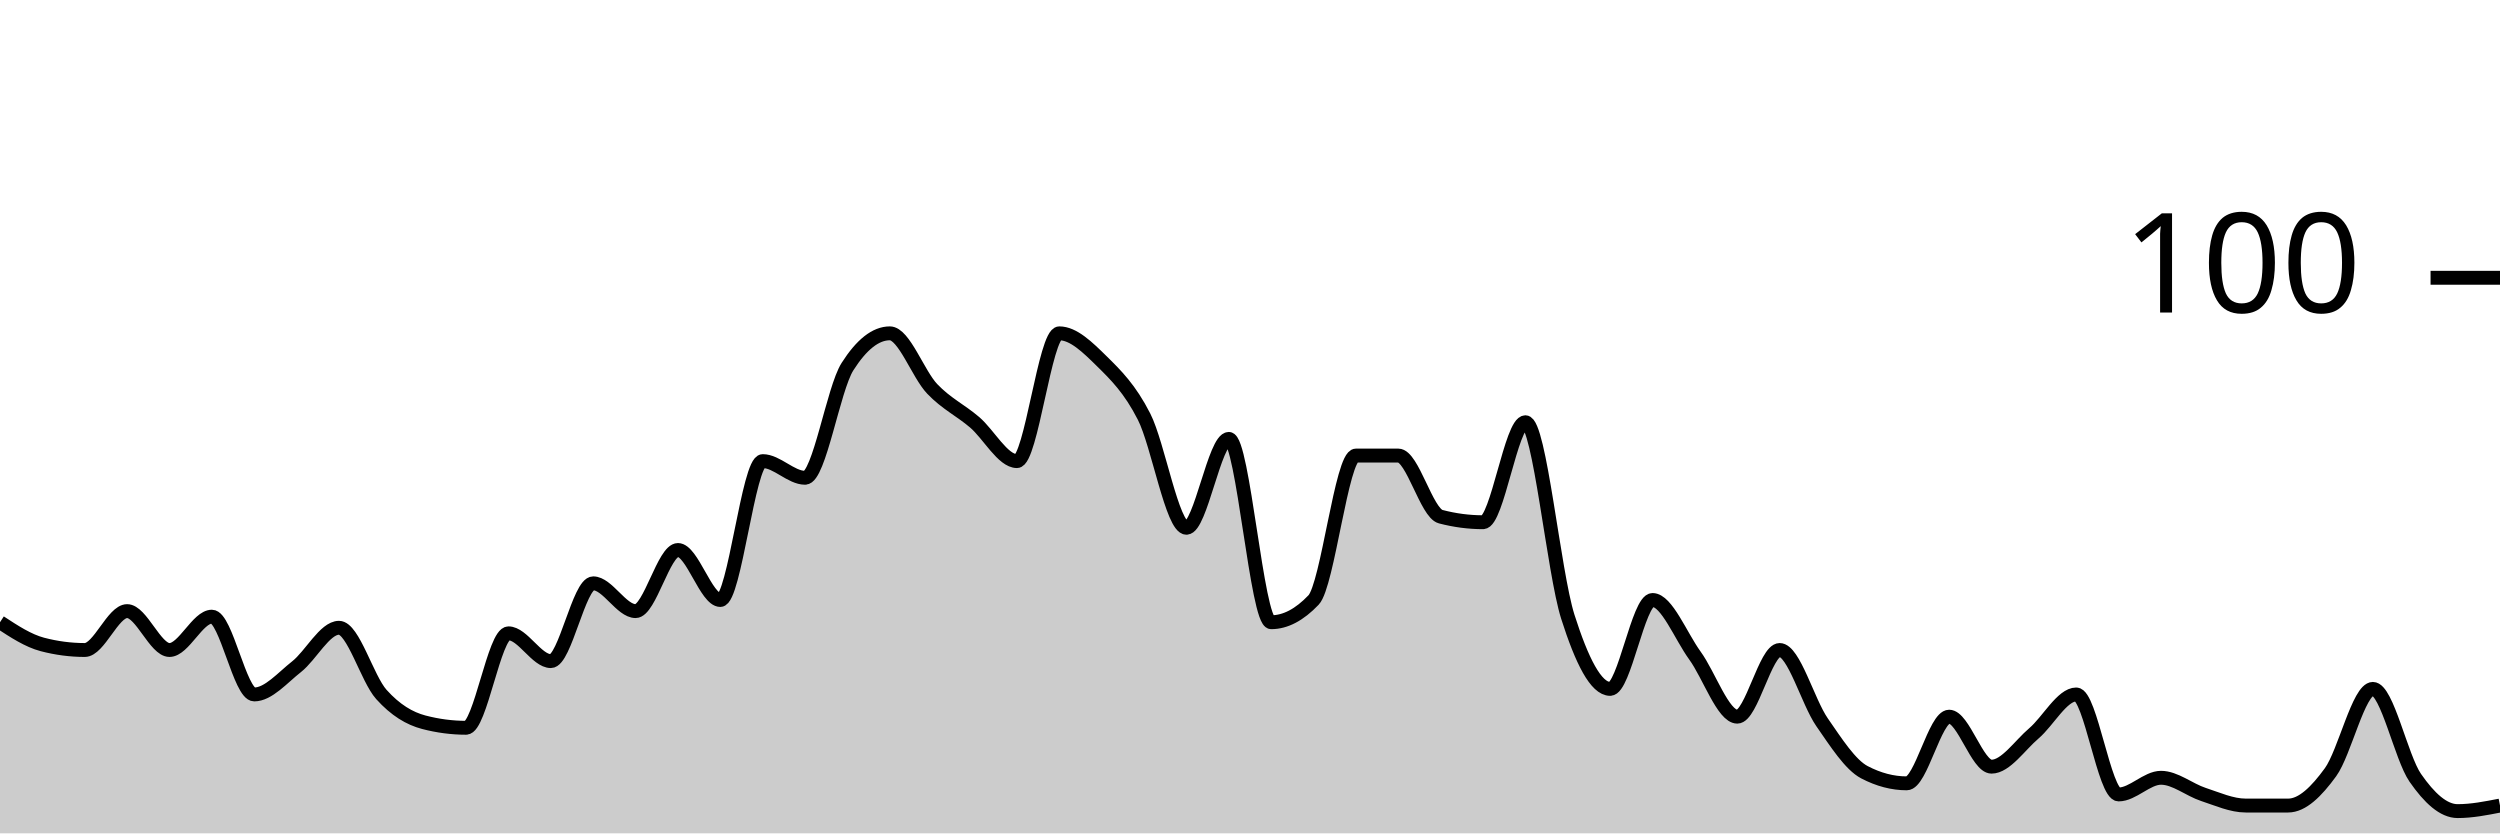
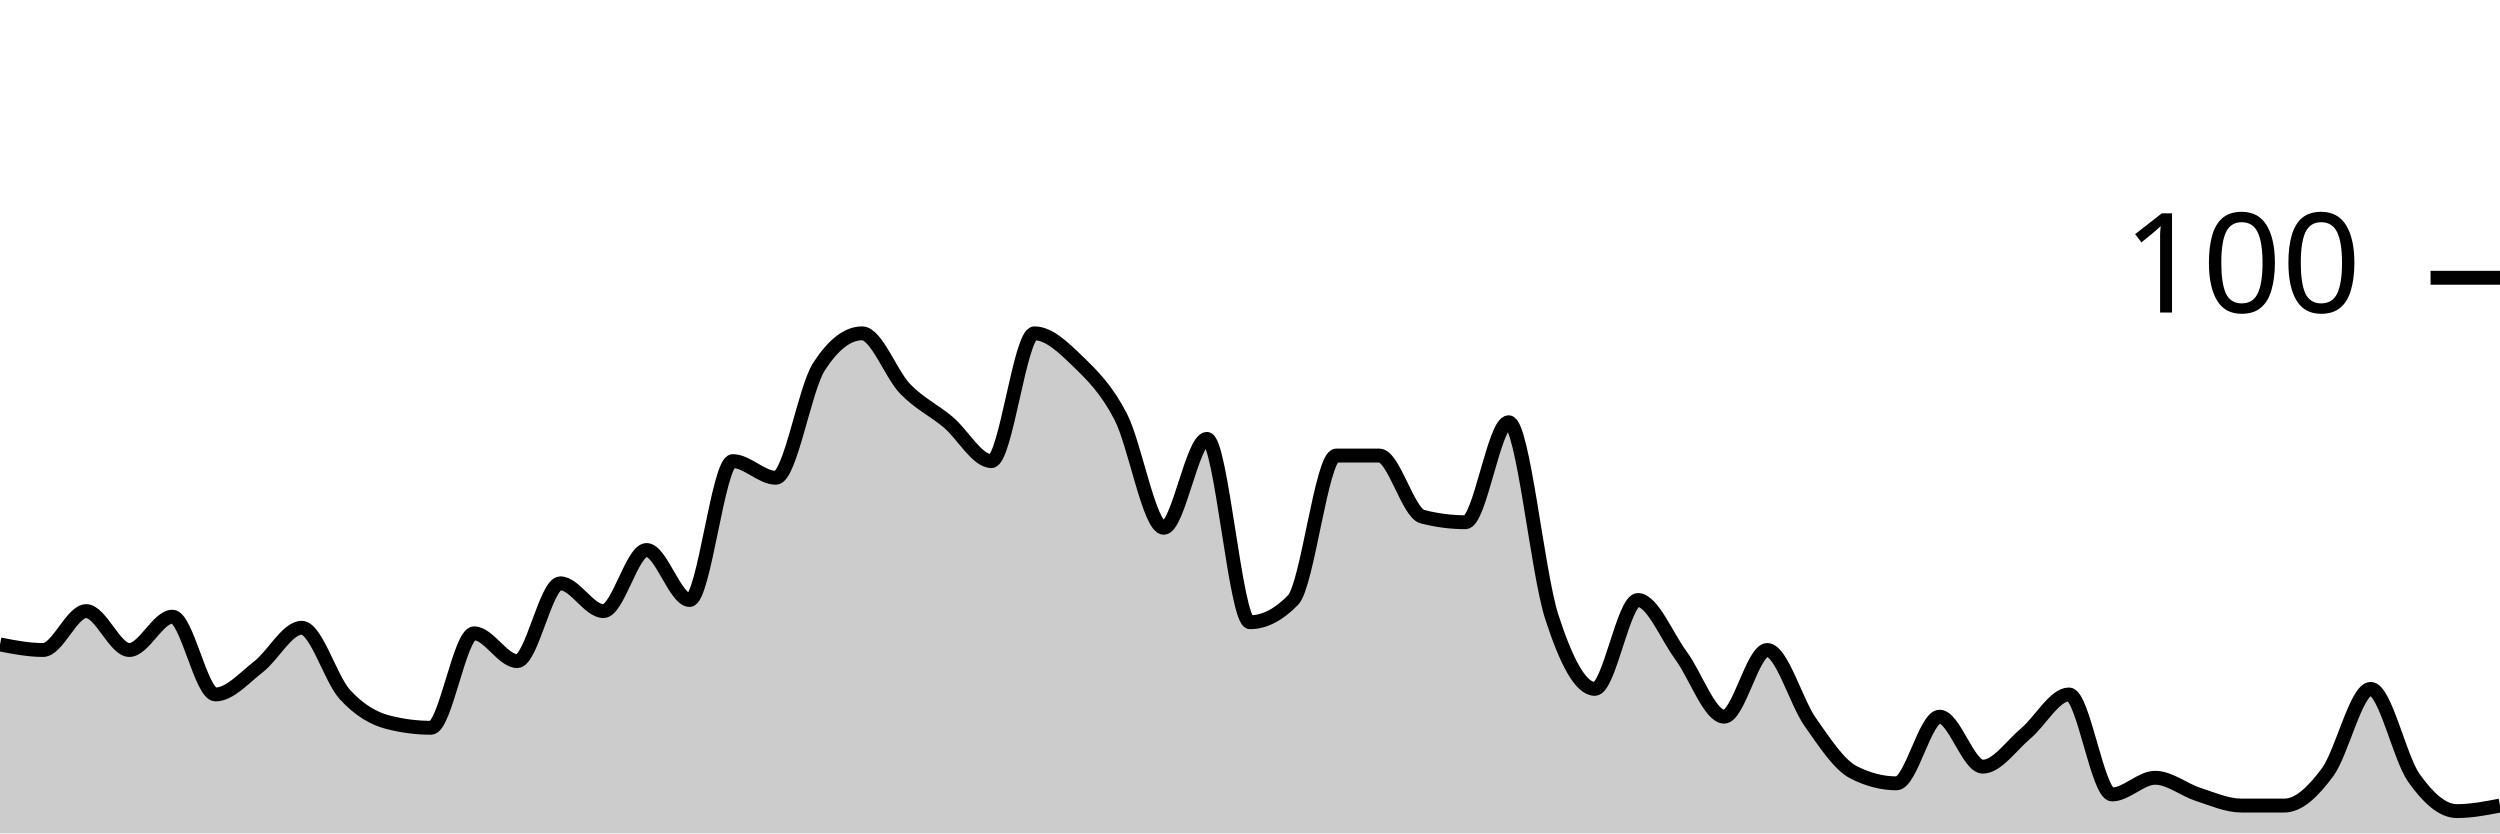
<svg xmlns="http://www.w3.org/2000/svg" viewBox="0 0 180 60">
  <g transform="translate(0,20)">
-     <path class="area" fill="rgba(0, 0, 0, 0.2)" d="M0,24.8C1.017,25.467,2.034,26.133,3.051,26.4C4.068,26.667,5.085,26.8,6.102,26.8C7.119,26.8,8.136,24,9.153,24C10.169,24,11.186,26.8,12.203,26.8C13.22,26.8,14.237,24.4,15.254,24.4C16.271,24.4,17.288,30,18.305,30C19.322,30,20.339,28.8,21.356,28C22.373,27.2,23.39,25.2,24.407,25.2C25.424,25.2,26.441,28.867,27.458,30C28.475,31.133,29.492,31.733,30.508,32C31.525,32.267,32.542,32.4,33.559,32.4C34.576,32.4,35.593,25.6,36.61,25.6C37.627,25.6,38.644,27.6,39.661,27.6C40.678,27.6,41.695,22,42.712,22C43.729,22,44.746,24,45.763,24C46.78,24,47.797,19.6,48.814,19.6C49.831,19.6,50.847,23.2,51.864,23.2C52.881,23.2,53.898,13.2,54.915,13.2C55.932,13.2,56.949,14.4,57.966,14.4C58.983,14.4,60,8,61.017,6.4C62.034,4.8,63.051,4,64.068,4C65.085,4,66.102,6.933,67.119,8C68.136,9.067,69.153,9.533,70.169,10.4C71.186,11.267,72.203,13.2,73.22,13.2C74.237,13.2,75.254,4,76.271,4C77.288,4,78.305,5,79.322,6C80.339,7,81.356,8,82.373,10C83.39,12,84.407,18,85.424,18C86.441,18,87.458,11.6,88.475,11.6C89.492,11.6,90.508,24.8,91.525,24.8C92.542,24.8,93.559,24.267,94.576,23.2C95.593,22.133,96.61,12.8,97.627,12.8C98.644,12.8,99.661,12.8,100.678,12.8C101.695,12.8,102.712,16.933,103.729,17.2C104.746,17.467,105.763,17.6,106.78,17.6C107.797,17.6,108.814,10.4,109.831,10.4C110.847,10.4,111.864,21.2,112.881,24.4C113.898,27.6,114.915,29.6,115.932,29.6C116.949,29.6,117.966,23.2,118.983,23.2C120,23.2,121.017,25.8,122.034,27.2C123.051,28.6,124.068,31.6,125.085,31.6C126.102,31.6,127.119,26.8,128.136,26.8C129.153,26.8,130.169,30.533,131.186,32C132.203,33.467,133.22,35.067,134.237,35.6C135.254,36.133,136.271,36.4,137.288,36.4C138.305,36.4,139.322,31.6,140.339,31.6C141.356,31.6,142.373,35.2,143.39,35.2C144.407,35.2,145.424,33.667,146.441,32.8C147.458,31.933,148.475,30,149.492,30C150.508,30,151.525,37.2,152.542,37.2C153.559,37.2,154.576,36,155.593,36C156.61,36,157.627,36.867,158.644,37.2C159.661,37.533,160.678,38,161.695,38C162.712,38,163.729,38,164.746,38C165.763,38,166.78,37,167.797,35.6C168.814,34.2,169.831,29.6,170.847,29.6C171.864,29.6,172.881,34.533,173.898,36C174.915,37.467,175.932,38.4,176.949,38.4C177.966,38.4,178.983,38.2,180,38L180,40C178.983,40,177.966,40,176.949,40C175.932,40,174.915,40,173.898,40C172.881,40,171.864,40,170.847,40C169.831,40,168.814,40,167.797,40C166.78,40,165.763,40,164.746,40C163.729,40,162.712,40,161.695,40C160.678,40,159.661,40,158.644,40C157.627,40,156.61,40,155.593,40C154.576,40,153.559,40,152.542,40C151.525,40,150.508,40,149.492,40C148.475,40,147.458,40,146.441,40C145.424,40,144.407,40,143.39,40C142.373,40,141.356,40,140.339,40C139.322,40,138.305,40,137.288,40C136.271,40,135.254,40,134.237,40C133.22,40,132.203,40,131.186,40C130.169,40,129.153,40,128.136,40C127.119,40,126.102,40,125.085,40C124.068,40,123.051,40,122.034,40C121.017,40,120,40,118.983,40C117.966,40,116.949,40,115.932,40C114.915,40,113.898,40,112.881,40C111.864,40,110.847,40,109.831,40C108.814,40,107.797,40,106.78,40C105.763,40,104.746,40,103.729,40C102.712,40,101.695,40,100.678,40C99.661,40,98.644,40,97.627,40C96.61,40,95.593,40,94.576,40C93.559,40,92.542,40,91.525,40C90.508,40,89.492,40,88.475,40C87.458,40,86.441,40,85.424,40C84.407,40,83.39,40,82.373,40C81.356,40,80.339,40,79.322,40C78.305,40,77.288,40,76.271,40C75.254,40,74.237,40,73.22,40C72.203,40,71.186,40,70.169,40C69.153,40,68.136,40,67.119,40C66.102,40,65.085,40,64.068,40C63.051,40,62.034,40,61.017,40C60,40,58.983,40,57.966,40C56.949,40,55.932,40,54.915,40C53.898,40,52.881,40,51.864,40C50.847,40,49.831,40,48.814,40C47.797,40,46.78,40,45.763,40C44.746,40,43.729,40,42.712,40C41.695,40,40.678,40,39.661,40C38.644,40,37.627,40,36.61,40C35.593,40,34.576,40,33.559,40C32.542,40,31.525,40,30.508,40C29.492,40,28.475,40,27.458,40C26.441,40,25.424,40,24.407,40C23.39,40,22.373,40,21.356,40C20.339,40,19.322,40,18.305,40C17.288,40,16.271,40,15.254,40C14.237,40,13.22,40,12.203,40C11.186,40,10.169,40,9.153,40C8.136,40,7.119,40,6.102,40C5.085,40,4.068,40,3.051,40C2.034,40,1.017,40,0,40Z" />
-     <path class="line" stroke="black" fill="none" d="M0,24.8C1.017,25.467,2.034,26.133,3.051,26.4C4.068,26.667,5.085,26.8,6.102,26.8C7.119,26.8,8.136,24,9.153,24C10.169,24,11.186,26.8,12.203,26.8C13.22,26.8,14.237,24.4,15.254,24.4C16.271,24.4,17.288,30,18.305,30C19.322,30,20.339,28.8,21.356,28C22.373,27.2,23.39,25.2,24.407,25.2C25.424,25.2,26.441,28.867,27.458,30C28.475,31.133,29.492,31.733,30.508,32C31.525,32.267,32.542,32.4,33.559,32.4C34.576,32.4,35.593,25.6,36.61,25.6C37.627,25.6,38.644,27.6,39.661,27.6C40.678,27.6,41.695,22,42.712,22C43.729,22,44.746,24,45.763,24C46.78,24,47.797,19.6,48.814,19.6C49.831,19.6,50.847,23.2,51.864,23.2C52.881,23.2,53.898,13.2,54.915,13.2C55.932,13.2,56.949,14.4,57.966,14.4C58.983,14.4,60,8,61.017,6.4C62.034,4.8,63.051,4,64.068,4C65.085,4,66.102,6.933,67.119,8C68.136,9.067,69.153,9.533,70.169,10.4C71.186,11.267,72.203,13.2,73.22,13.2C74.237,13.2,75.254,4,76.271,4C77.288,4,78.305,5,79.322,6C80.339,7,81.356,8,82.373,10C83.39,12,84.407,18,85.424,18C86.441,18,87.458,11.6,88.475,11.6C89.492,11.6,90.508,24.8,91.525,24.8C92.542,24.8,93.559,24.267,94.576,23.2C95.593,22.133,96.61,12.8,97.627,12.8C98.644,12.8,99.661,12.8,100.678,12.8C101.695,12.8,102.712,16.933,103.729,17.2C104.746,17.467,105.763,17.6,106.78,17.6C107.797,17.6,108.814,10.4,109.831,10.4C110.847,10.4,111.864,21.2,112.881,24.4C113.898,27.6,114.915,29.6,115.932,29.6C116.949,29.6,117.966,23.2,118.983,23.2C120,23.2,121.017,25.8,122.034,27.2C123.051,28.6,124.068,31.6,125.085,31.6C126.102,31.6,127.119,26.8,128.136,26.8C129.153,26.8,130.169,30.533,131.186,32C132.203,33.467,133.22,35.067,134.237,35.6C135.254,36.133,136.271,36.4,137.288,36.4C138.305,36.4,139.322,31.6,140.339,31.6C141.356,31.6,142.373,35.2,143.39,35.2C144.407,35.2,145.424,33.667,146.441,32.8C147.458,31.933,148.475,30,149.492,30C150.508,30,151.525,37.2,152.542,37.2C153.559,37.2,154.576,36,155.593,36C156.61,36,157.627,36.867,158.644,37.2C159.661,37.533,160.678,38,161.695,38C162.712,38,163.729,38,164.746,38C165.763,38,166.78,37,167.797,35.6C168.814,34.2,169.831,29.6,170.847,29.6C171.864,29.6,172.881,34.533,173.898,36C174.915,37.467,175.932,38.4,176.949,38.4C177.966,38.4,178.983,38.2,180,38" />
+     <path class="area" fill="rgba(0, 0, 0, 0.2)" d="M0,26.4C1.034,26.6,2.069,26.8,3.103,26.8C4.138,26.8,5.172,24,6.207,24C7.241,24,8.276,26.8,9.31,26.8C10.345,26.8,11.379,24.4,12.414,24.4C13.448,24.4,14.483,30,15.517,30C16.552,30,17.586,28.8,18.621,28C19.655,27.2,20.69,25.2,21.724,25.2C22.759,25.2,23.793,28.867,24.828,30C25.862,31.133,26.897,31.733,27.931,32C28.966,32.267,30,32.4,31.034,32.4C32.069,32.4,33.103,25.6,34.138,25.6C35.172,25.6,36.207,27.6,37.241,27.6C38.276,27.6,39.31,22,40.345,22C41.379,22,42.414,24,43.448,24C44.483,24,45.517,19.6,46.552,19.6C47.586,19.6,48.621,23.2,49.655,23.2C50.69,23.2,51.724,13.2,52.759,13.2C53.793,13.2,54.828,14.4,55.862,14.4C56.897,14.4,57.931,8,58.966,6.4C60,4.8,61.034,4,62.069,4C63.103,4,64.138,6.933,65.172,8C66.207,9.067,67.241,9.533,68.276,10.4C69.31,11.267,70.345,13.2,71.379,13.2C72.414,13.2,73.448,4,74.483,4C75.517,4,76.552,5,77.586,6C78.621,7,79.655,8,80.69,10C81.724,12,82.759,18,83.793,18C84.828,18,85.862,11.6,86.897,11.6C87.931,11.6,88.966,24.8,90,24.8C91.034,24.8,92.069,24.267,93.103,23.2C94.138,22.133,95.172,12.8,96.207,12.8C97.241,12.8,98.276,12.8,99.31,12.8C100.345,12.8,101.379,16.933,102.414,17.2C103.448,17.467,104.483,17.6,105.517,17.6C106.552,17.6,107.586,10.4,108.621,10.4C109.655,10.4,110.69,21.2,111.724,24.4C112.759,27.6,113.793,29.6,114.828,29.6C115.862,29.6,116.897,23.2,117.931,23.2C118.966,23.2,120,25.8,121.034,27.2C122.069,28.6,123.103,31.6,124.138,31.6C125.172,31.6,126.207,26.8,127.241,26.8C128.276,26.8,129.31,30.533,130.345,32C131.379,33.467,132.414,35.067,133.448,35.6C134.483,36.133,135.517,36.4,136.552,36.4C137.586,36.4,138.621,31.6,139.655,31.6C140.69,31.6,141.724,35.2,142.759,35.2C143.793,35.2,144.828,33.667,145.862,32.8C146.897,31.933,147.931,30,148.966,30C150,30,151.034,37.2,152.069,37.2C153.103,37.2,154.138,36,155.172,36C156.207,36,157.241,36.867,158.276,37.2C159.31,37.533,160.345,38,161.379,38C162.414,38,163.448,38,164.483,38C165.517,38,166.552,37,167.586,35.6C168.621,34.2,169.655,29.6,170.69,29.6C171.724,29.6,172.759,34.533,173.793,36C174.828,37.467,175.862,38.4,176.897,38.4C177.931,38.4,178.966,38.2,180,38L180,40C178.966,40,177.931,40,176.897,40C175.862,40,174.828,40,173.793,40C172.759,40,171.724,40,170.69,40C169.655,40,168.621,40,167.586,40C166.552,40,165.517,40,164.483,40C163.448,40,162.414,40,161.379,40C160.345,40,159.31,40,158.276,40C157.241,40,156.207,40,155.172,40C154.138,40,153.103,40,152.069,40C151.034,40,150,40,148.966,40C147.931,40,146.897,40,145.862,40C144.828,40,143.793,40,142.759,40C141.724,40,140.69,40,139.655,40C138.621,40,137.586,40,136.552,40C135.517,40,134.483,40,133.448,40C132.414,40,131.379,40,130.345,40C129.31,40,128.276,40,127.241,40C126.207,40,125.172,40,124.138,40C123.103,40,122.069,40,121.034,40C120,40,118.966,40,117.931,40C116.897,40,115.862,40,114.828,40C113.793,40,112.759,40,111.724,40C110.69,40,109.655,40,108.621,40C107.586,40,106.552,40,105.517,40C104.483,40,103.448,40,102.414,40C101.379,40,100.345,40,99.31,40C98.276,40,97.241,40,96.207,40C95.172,40,94.138,40,93.103,40C92.069,40,91.034,40,90,40C88.966,40,87.931,40,86.897,40C85.862,40,84.828,40,83.793,40C82.759,40,81.724,40,80.69,40C79.655,40,78.621,40,77.586,40C76.552,40,75.517,40,74.483,40C73.448,40,72.414,40,71.379,40C70.345,40,69.31,40,68.276,40C67.241,40,66.207,40,65.172,40C64.138,40,63.103,40,62.069,40C61.034,40,60,40,58.966,40C57.931,40,56.897,40,55.862,40C54.828,40,53.793,40,52.759,40C51.724,40,50.69,40,49.655,40C48.621,40,47.586,40,46.552,40C45.517,40,44.483,40,43.448,40C42.414,40,41.379,40,40.345,40C39.31,40,38.276,40,37.241,40C36.207,40,35.172,40,34.138,40C33.103,40,32.069,40,31.034,40C30,40,28.966,40,27.931,40C26.897,40,25.862,40,24.828,40C23.793,40,22.759,40,21.724,40C20.69,40,19.655,40,18.621,40C17.586,40,16.552,40,15.517,40C14.483,40,13.448,40,12.414,40C11.379,40,10.345,40,9.31,40C8.276,40,7.241,40,6.207,40C5.172,40,4.138,40,3.103,40C2.069,40,1.034,40,0,40Z" />
+     <path class="line" stroke="black" fill="none" d="M0,26.4C1.034,26.6,2.069,26.8,3.103,26.8C4.138,26.8,5.172,24,6.207,24C7.241,24,8.276,26.8,9.31,26.8C10.345,26.8,11.379,24.4,12.414,24.4C13.448,24.4,14.483,30,15.517,30C16.552,30,17.586,28.8,18.621,28C19.655,27.2,20.69,25.2,21.724,25.2C22.759,25.2,23.793,28.867,24.828,30C25.862,31.133,26.897,31.733,27.931,32C28.966,32.267,30,32.4,31.034,32.4C32.069,32.4,33.103,25.6,34.138,25.6C35.172,25.6,36.207,27.6,37.241,27.6C38.276,27.6,39.31,22,40.345,22C41.379,22,42.414,24,43.448,24C44.483,24,45.517,19.6,46.552,19.6C47.586,19.6,48.621,23.2,49.655,23.2C50.69,23.2,51.724,13.2,52.759,13.2C53.793,13.2,54.828,14.4,55.862,14.4C56.897,14.4,57.931,8,58.966,6.4C60,4.8,61.034,4,62.069,4C63.103,4,64.138,6.933,65.172,8C66.207,9.067,67.241,9.533,68.276,10.4C69.31,11.267,70.345,13.2,71.379,13.2C72.414,13.2,73.448,4,74.483,4C75.517,4,76.552,5,77.586,6C78.621,7,79.655,8,80.69,10C81.724,12,82.759,18,83.793,18C84.828,18,85.862,11.6,86.897,11.6C87.931,11.6,88.966,24.8,90,24.8C91.034,24.8,92.069,24.267,93.103,23.2C94.138,22.133,95.172,12.8,96.207,12.8C97.241,12.8,98.276,12.8,99.31,12.8C100.345,12.8,101.379,16.933,102.414,17.2C103.448,17.467,104.483,17.6,105.517,17.6C106.552,17.6,107.586,10.4,108.621,10.4C109.655,10.4,110.69,21.2,111.724,24.4C112.759,27.6,113.793,29.6,114.828,29.6C115.862,29.6,116.897,23.2,117.931,23.2C118.966,23.2,120,25.8,121.034,27.2C122.069,28.6,123.103,31.6,124.138,31.6C125.172,31.6,126.207,26.8,127.241,26.8C128.276,26.8,129.31,30.533,130.345,32C131.379,33.467,132.414,35.067,133.448,35.6C134.483,36.133,135.517,36.4,136.552,36.4C137.586,36.4,138.621,31.6,139.655,31.6C140.69,31.6,141.724,35.2,142.759,35.2C143.793,35.2,144.828,33.667,145.862,32.8C146.897,31.933,147.931,30,148.966,30C150,30,151.034,37.2,152.069,37.2C153.103,37.2,154.138,36,155.172,36C156.207,36,157.241,36.867,158.276,37.2C159.31,37.533,160.345,38,161.379,38C162.414,38,163.448,38,164.483,38C165.517,38,166.552,37,167.586,35.6C168.621,34.2,169.655,29.6,170.69,29.6C171.724,29.6,172.759,34.533,173.793,36C174.828,37.467,175.862,38.4,176.897,38.4C177.931,38.4,178.966,38.2,180,38" />
    <path class="axis-ceiling" stroke-width="1" stroke="black" fill="none" d="M175,0L180,0" />
    <text class="axis-ceiling-label" font-family="sans-serif" text-anchor="end" font-size="10px" x="170" y="2.5">100</text>
  </g>
</svg>
